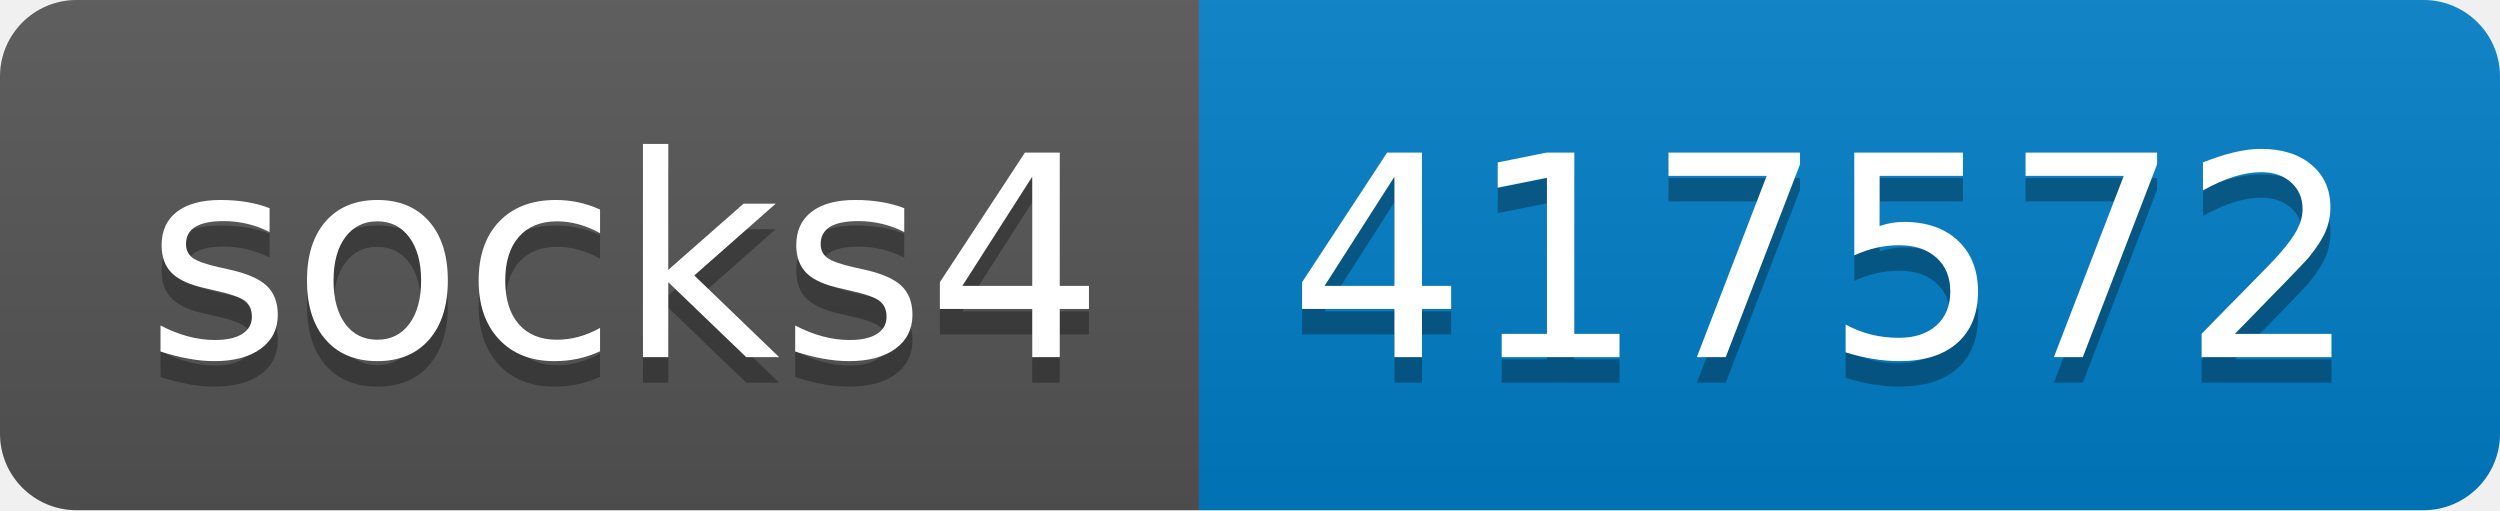
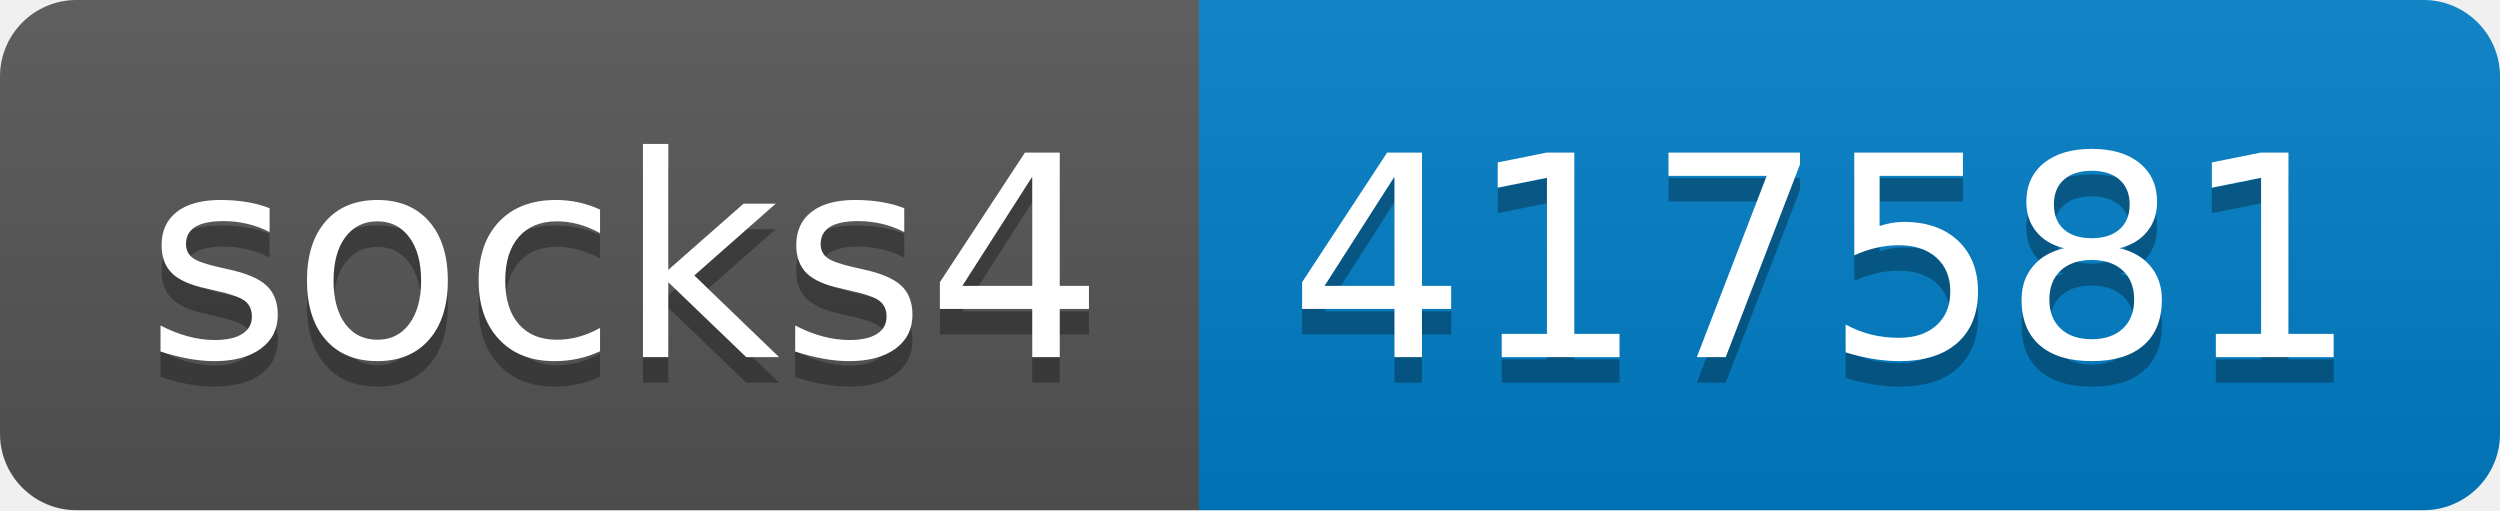
- <svg xmlns="http://www.w3.org/2000/svg" width="98" height="20" role="img" aria-label="socks4: 417572">
+ <svg xmlns="http://www.w3.org/2000/svg" width="98" height="20" role="img" aria-label="socks4: 417581">
  <linearGradient id="s" x2="0" y2="100%">
    <stop offset="0" stop-color="#bbb" stop-opacity=".1" />
    <stop offset="1" stop-opacity=".1" />
  </linearGradient>
  <clipPath id="r">
    <rect width="98" height="20" rx="3" fill="#fff" />
  </clipPath>
  <g clip-path="url(#r)">
    <rect width="47" height="20" fill="#555" />
    <rect x="47" width="51" height="20" fill="#007ec6" />
    <rect width="98" height="20" fill="url(#s)" />
  </g>
  <g fill="#fff" text-anchor="middle" font-family="Verdana,Geneva,DejaVu Sans,sans-serif" text-rendering="geometricPrecision" font-size="110">
    <text aria-hidden="true" x="245" y="150" fill="#010101" fill-opacity=".3" transform="scale(.1)" textLength="370">socks4</text>
    <text x="245" y="140" transform="scale(.1)" fill="#fff" textLength="370">socks4</text>
-     <text aria-hidden="true" x="715" y="150" fill="#010101" fill-opacity=".3" transform="scale(.1)" textLength="410">417572</text>
-     <text x="715" y="140" transform="scale(.1)" fill="#fff" textLength="410">417572</text>
+     <text aria-hidden="true" x="715" y="150" fill="#010101" fill-opacity=".3" transform="scale(.1)" textLength="410">417581</text>
+     <text x="715" y="140" transform="scale(.1)" fill="#fff" textLength="410">417581</text>
  </g>
</svg>
